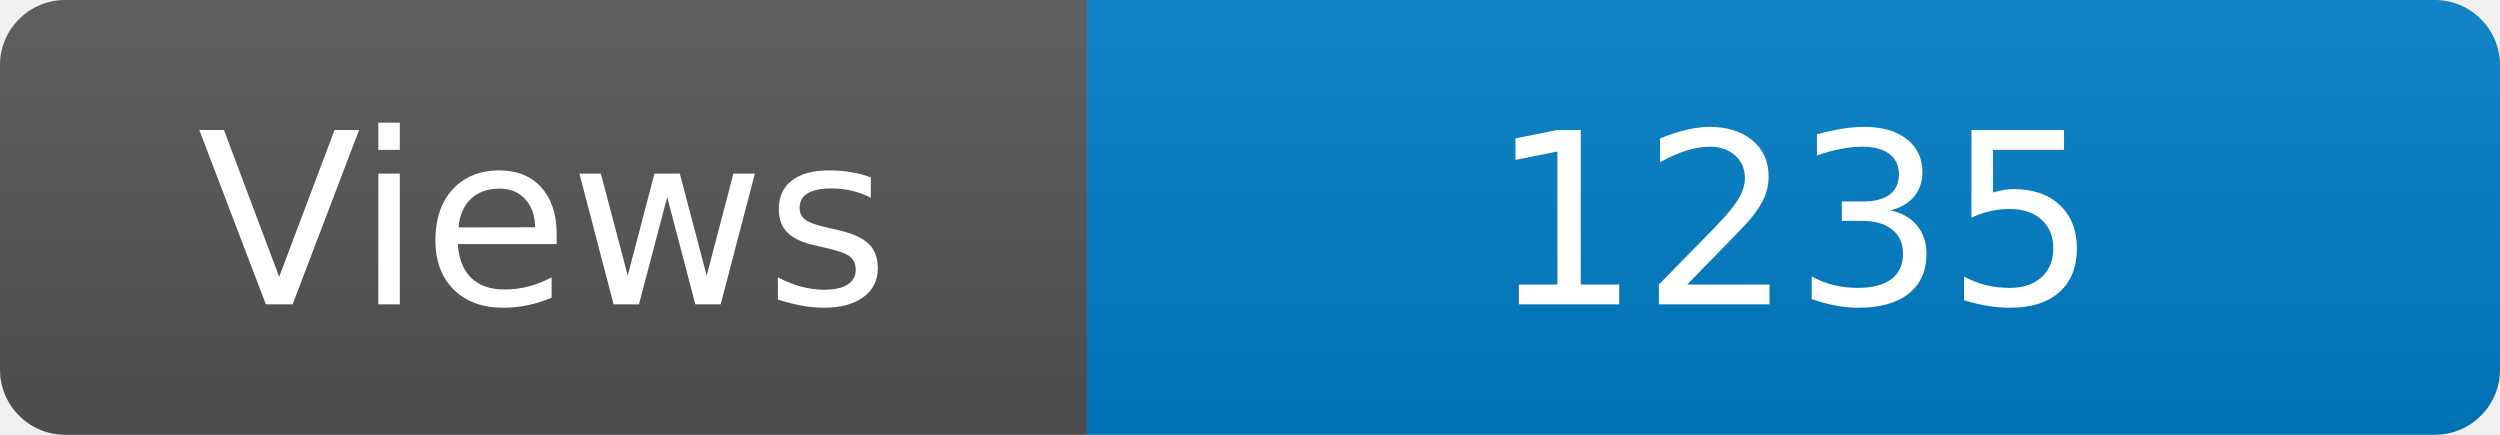
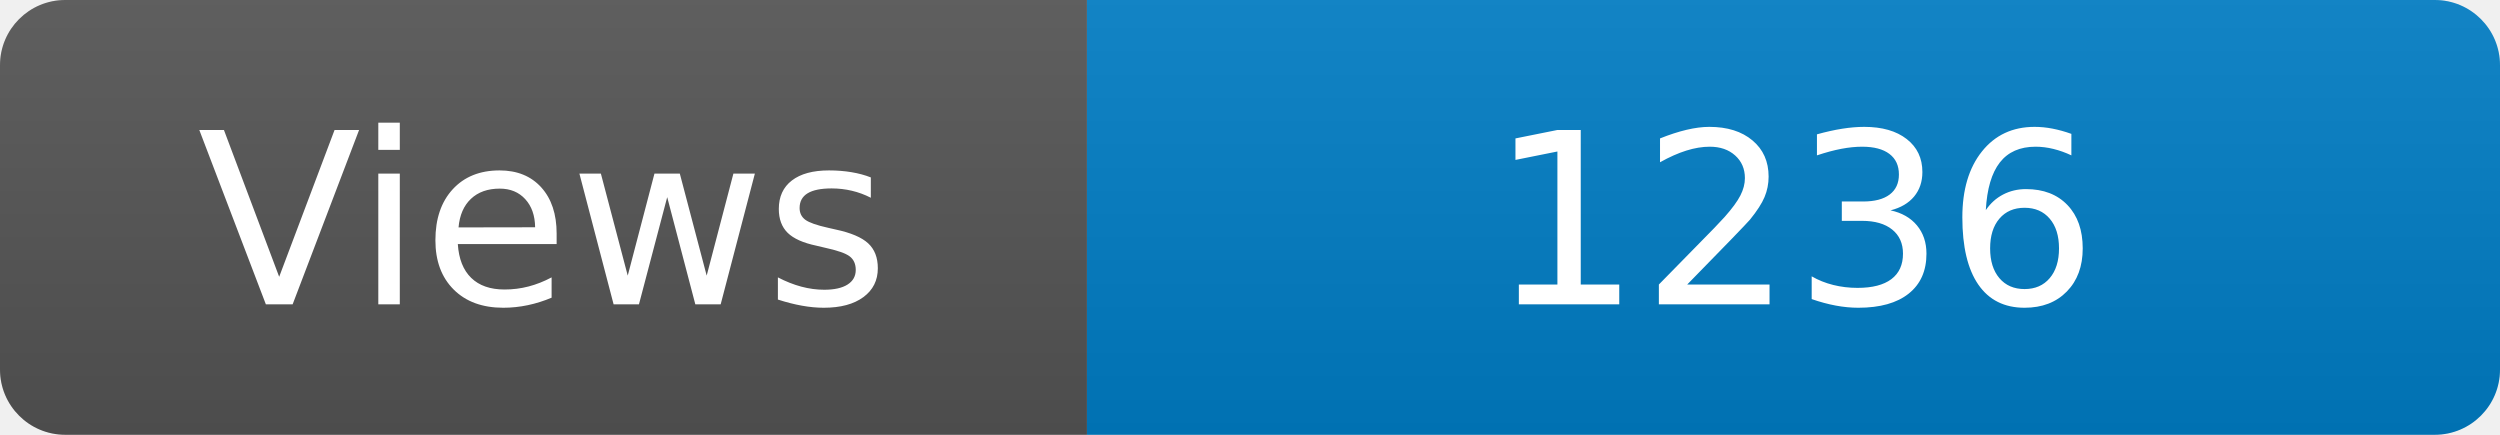
<svg xmlns="http://www.w3.org/2000/svg" width="115" height="20" role="img" aria-label="Maintained?: yes">
  <linearGradient id="s" x2="0" y2="100%">
    <stop offset="0" stop-color="#bbb" stop-opacity=".1" />
    <stop offset="1" stop-opacity=".1" />
  </linearGradient>
  <clipPath id="r">
    <rect width="115" height="20" rx="3" fill="#fff" />
  </clipPath>
  <g clip-path="url(#r)">
    <rect width="50" height="20" fill="#555" />
    <rect x="50" width="160" height="20" fill="#007ec6" />
    <rect width="115" height="20" fill="url(#s)" />
  </g>
  <g fill="#fff" text-anchor="middle" font-family="Verdana,Geneva,DejaVu Sans,sans-serif" font-size="110">
    <text x="250" y="140" transform="scale(.1)" fill="#fff">Views</text>
-     <text x="825" y="140" transform="scale(.1)" fill="#fff">1235</text>
+     <text x="825" y="140" transform="scale(.1)" fill="#fff">1236</text>
  </g>
</svg>
